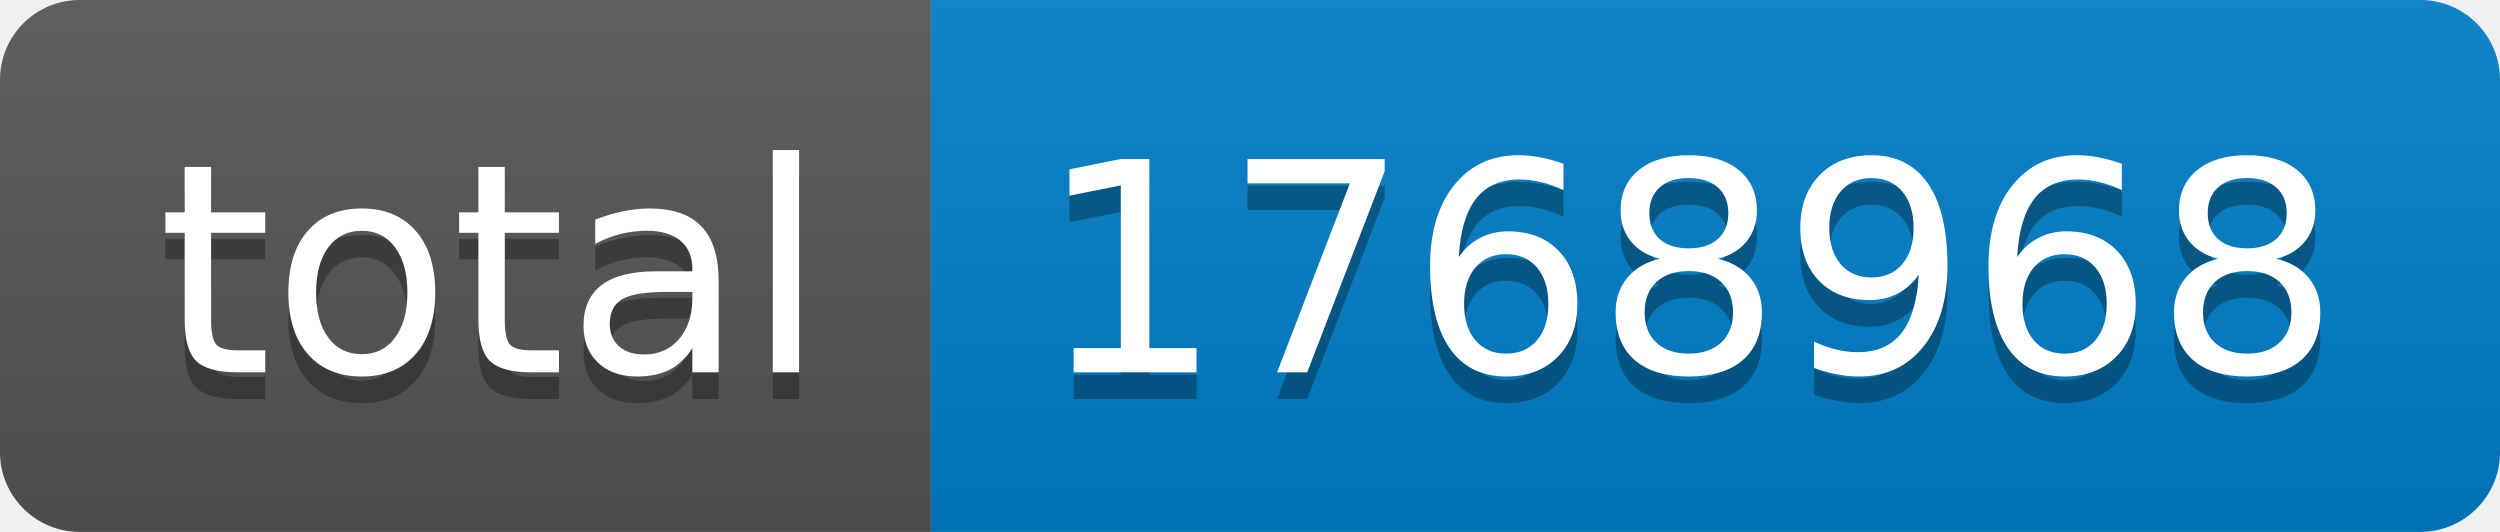
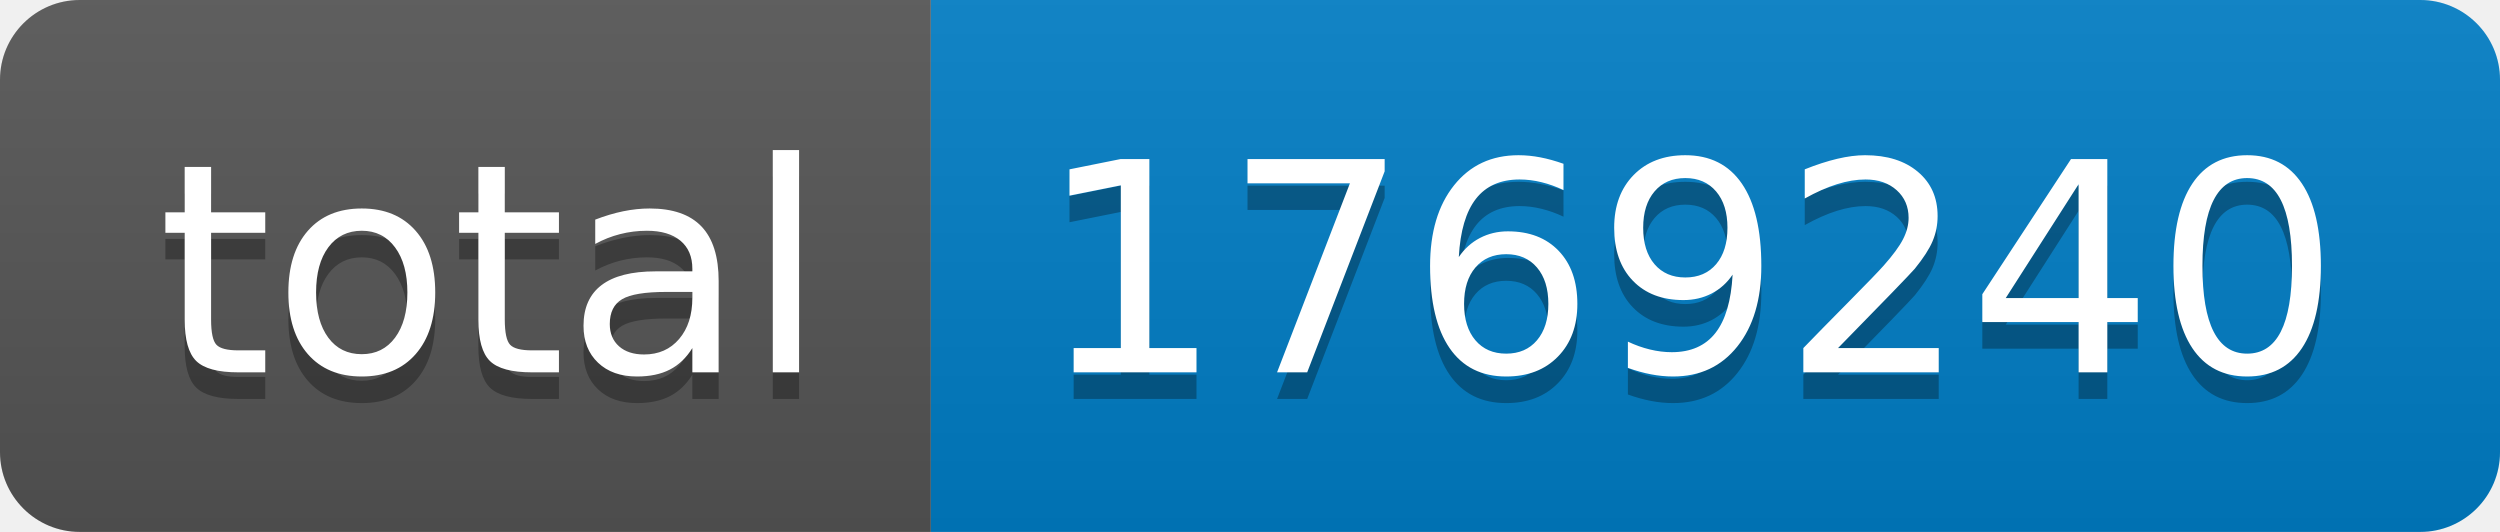
- <svg xmlns="http://www.w3.org/2000/svg" width="94" height="20" role="img" aria-label="total: 1768968">
+ <svg xmlns="http://www.w3.org/2000/svg" width="94" height="20" role="img" aria-label="total: 1769240">
  <linearGradient id="s" x2="0" y2="100%">
    <stop offset="0" stop-color="#bbb" stop-opacity=".1" />
    <stop offset="1" stop-opacity=".1" />
  </linearGradient>
  <clipPath id="r">
    <rect width="94" height="20" rx="3" fill="#fff" />
  </clipPath>
  <g clip-path="url(#r)">
    <rect width="35" height="20" fill="#555" />
    <rect x="35" width="59" height="20" fill="#007ec6" />
    <rect width="94" height="20" fill="url(#s)" />
  </g>
  <g fill="#fff" text-anchor="middle" font-family="Verdana,Geneva,DejaVu Sans,sans-serif" text-rendering="geometricPrecision" font-size="110">
    <text aria-hidden="true" x="185" y="150" fill="#010101" fill-opacity=".3" transform="scale(.1)" textLength="250">total</text>
    <text x="185" y="140" transform="scale(.1)" fill="#fff" textLength="250">total</text>
-     <text aria-hidden="true" x="635" y="150" fill="#010101" fill-opacity=".3" transform="scale(.1)" textLength="490">1768968</text>
-     <text x="635" y="140" transform="scale(.1)" fill="#fff" textLength="490">1768968</text>
+     <text aria-hidden="true" x="635" y="150" fill="#010101" fill-opacity=".3" transform="scale(.1)" textLength="490">1769240</text>
+     <text x="635" y="140" transform="scale(.1)" fill="#fff" textLength="490">1769240</text>
  </g>
</svg>
